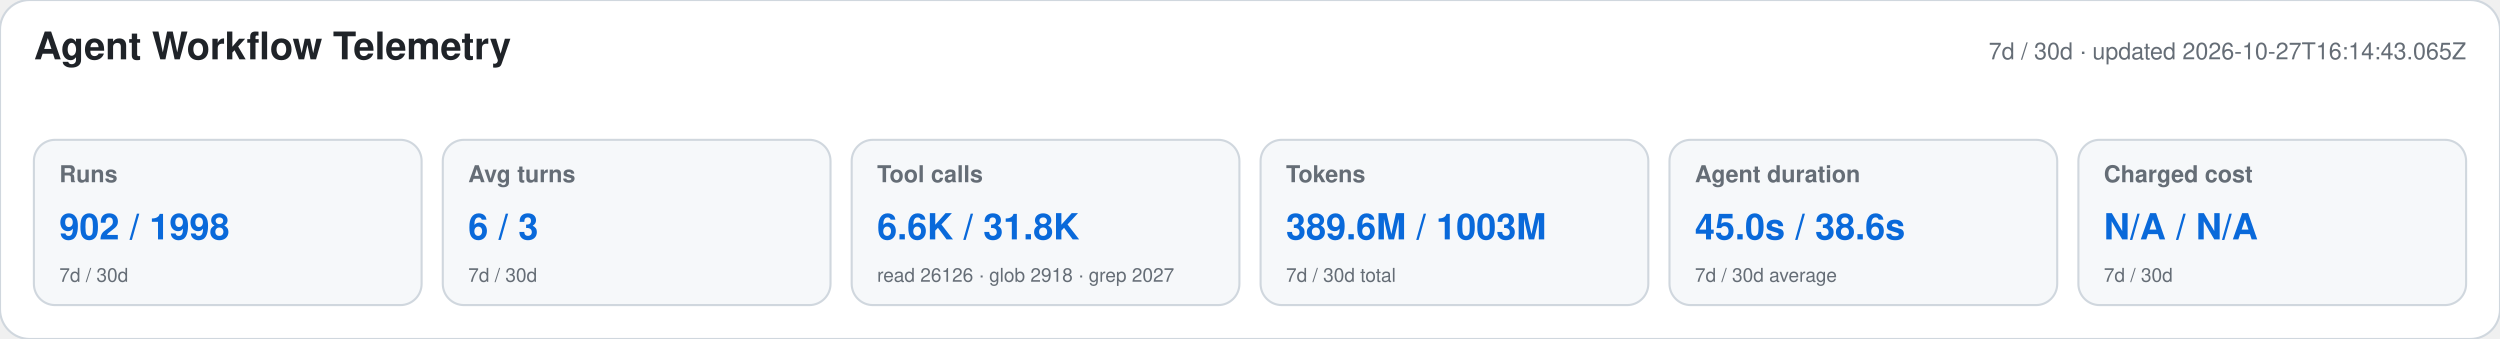
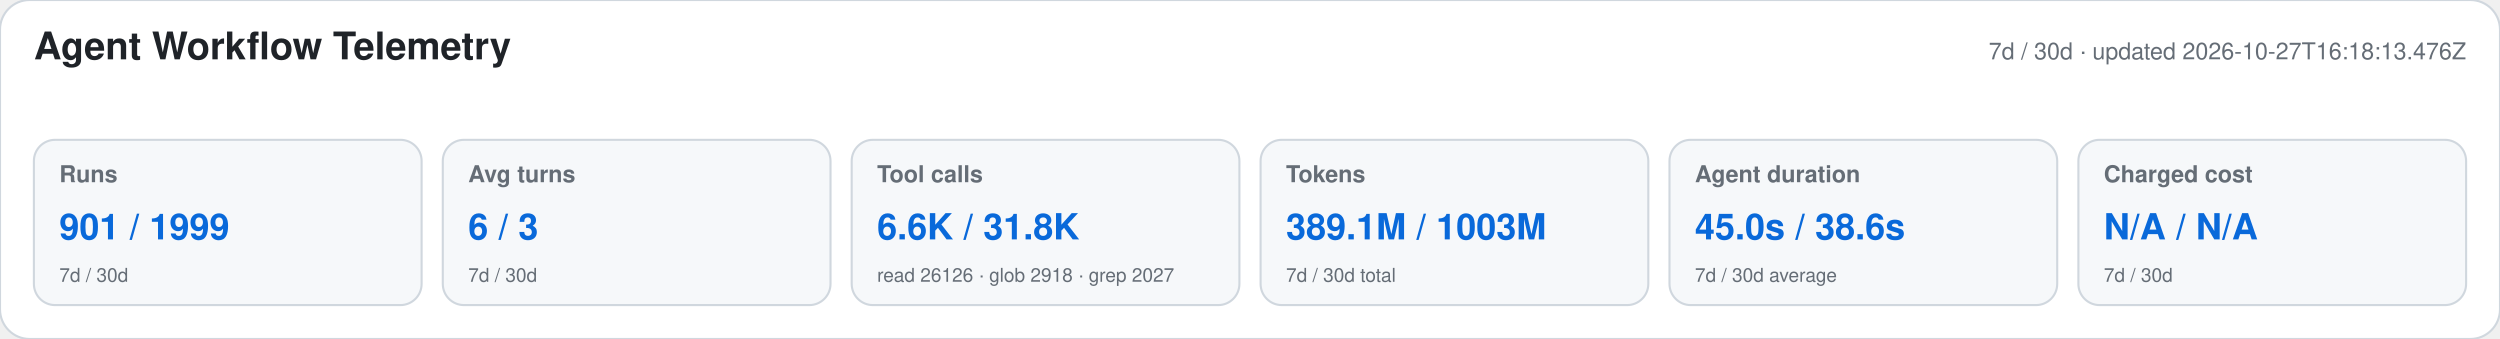
<svg xmlns="http://www.w3.org/2000/svg" width="1180" height="160" viewBox="0 0 1180 160" role="img" aria-labelledby="title desc">
  <style>text{font-family:-apple-system,BlinkMacSystemFont,"Segoe UI",Helvetica,Arial,sans-serif}.heading{font-size:18px;font-weight:650;fill:#1f2328}.meta,.label,.secondary{fill:#656d76}.meta,.label{font-size:11px}.label{font-weight:600}.primary{font-size:17px;font-weight:700;fill:#0969da}.secondary{font-size:9px}</style>
  <rect width="1180" height="160" rx="14" fill="#ffffff" stroke="#d0d7de" />
  <text x="16" y="28" class="heading">Agent Workflow Telemetry</text>
-   <text x="1164" y="28" text-anchor="end" class="meta">7d / 30d · updated 2026-10-27T16:14:43.065Z</text>
+   <text x="1164" y="28" text-anchor="end" class="meta">7d / 30d · updated 2026-10-27T16:18:13.476Z</text>
  <g>
    <rect x="16" y="66" width="183" height="78" rx="10" fill="#f6f8fa" stroke="#d0d7de" />
    <text x="28" y="86" class="label">Runs</text>
-     <text x="28" y="113" class="primary">902 / 1998</text>
+     <text x="28" y="113" class="primary">901 / 1999</text>
    <text x="28" y="133" class="secondary">7d / 30d</text>
  </g>
  <g>
    <rect x="209" y="66" width="183" height="78" rx="10" fill="#f6f8fa" stroke="#d0d7de" />
    <text x="221" y="86" class="label">Avg turns</text>
    <text x="221" y="113" class="primary">6 / 3</text>
    <text x="221" y="133" class="secondary">7d / 30d</text>
  </g>
  <g>
    <rect x="402" y="66" width="183" height="78" rx="10" fill="#f6f8fa" stroke="#d0d7de" />
    <text x="414" y="86" class="label">Tool calls</text>
    <text x="414" y="113" class="primary">6.6K / 31.8K</text>
    <text x="414" y="133" class="secondary">read 26126 · glob 2918 · grep 2027</text>
  </g>
  <g>
    <rect x="595" y="66" width="183" height="78" rx="10" fill="#f6f8fa" stroke="#d0d7de" />
    <text x="607" y="86" class="label">Tokens</text>
-     <text x="607" y="113" class="primary">389.6M / 1003M</text>
+     <text x="607" y="113" class="primary">389.1M / 1003M</text>
    <text x="607" y="133" class="secondary">7d / 30d total</text>
  </g>
  <g>
    <rect x="788" y="66" width="183" height="78" rx="10" fill="#f6f8fa" stroke="#d0d7de" />
    <text x="800" y="86" class="label">Agent duration</text>
    <text x="800" y="113" class="primary">45.0s / 38.6s</text>
    <text x="800" y="133" class="secondary">7d / 30d average</text>
  </g>
  <g>
    <rect x="981" y="66" width="183" height="78" rx="10" fill="#f6f8fa" stroke="#d0d7de" />
    <text x="993" y="86" class="label">Charged cost</text>
    <text x="993" y="113" class="primary">N/A / N/A</text>
    <text x="993" y="133" class="secondary">7d / 30d</text>
  </g>
</svg>
